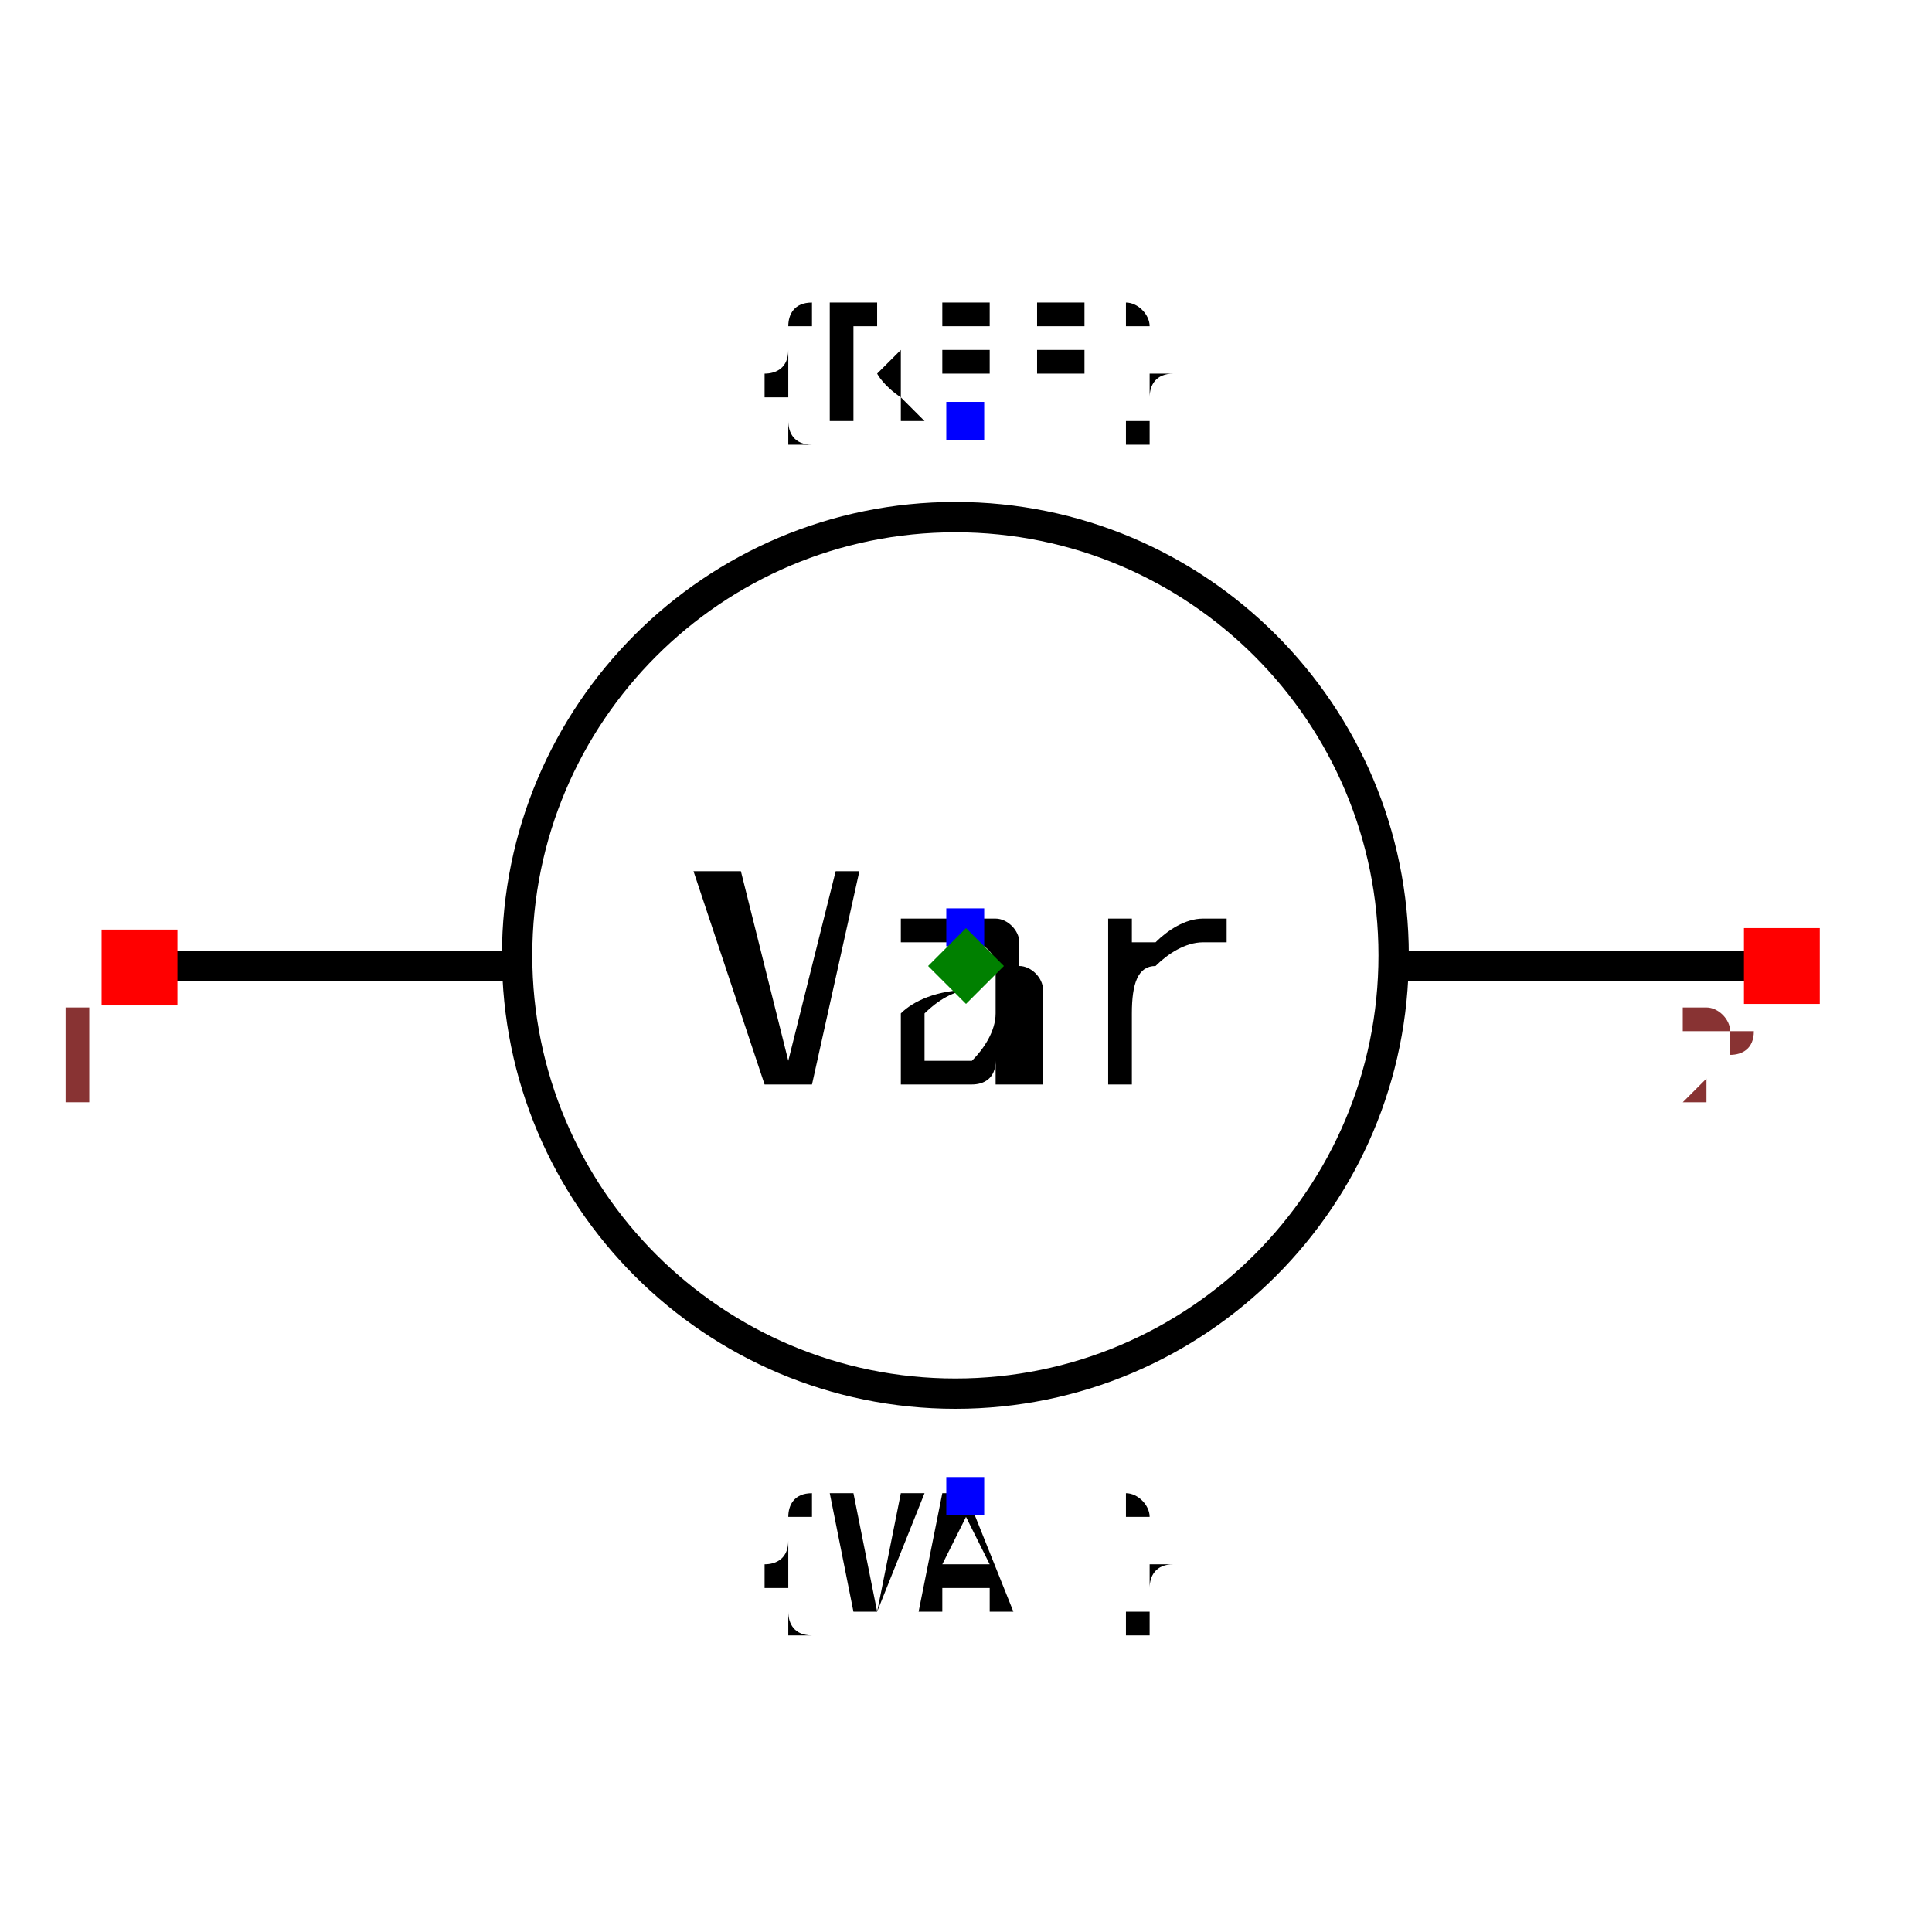
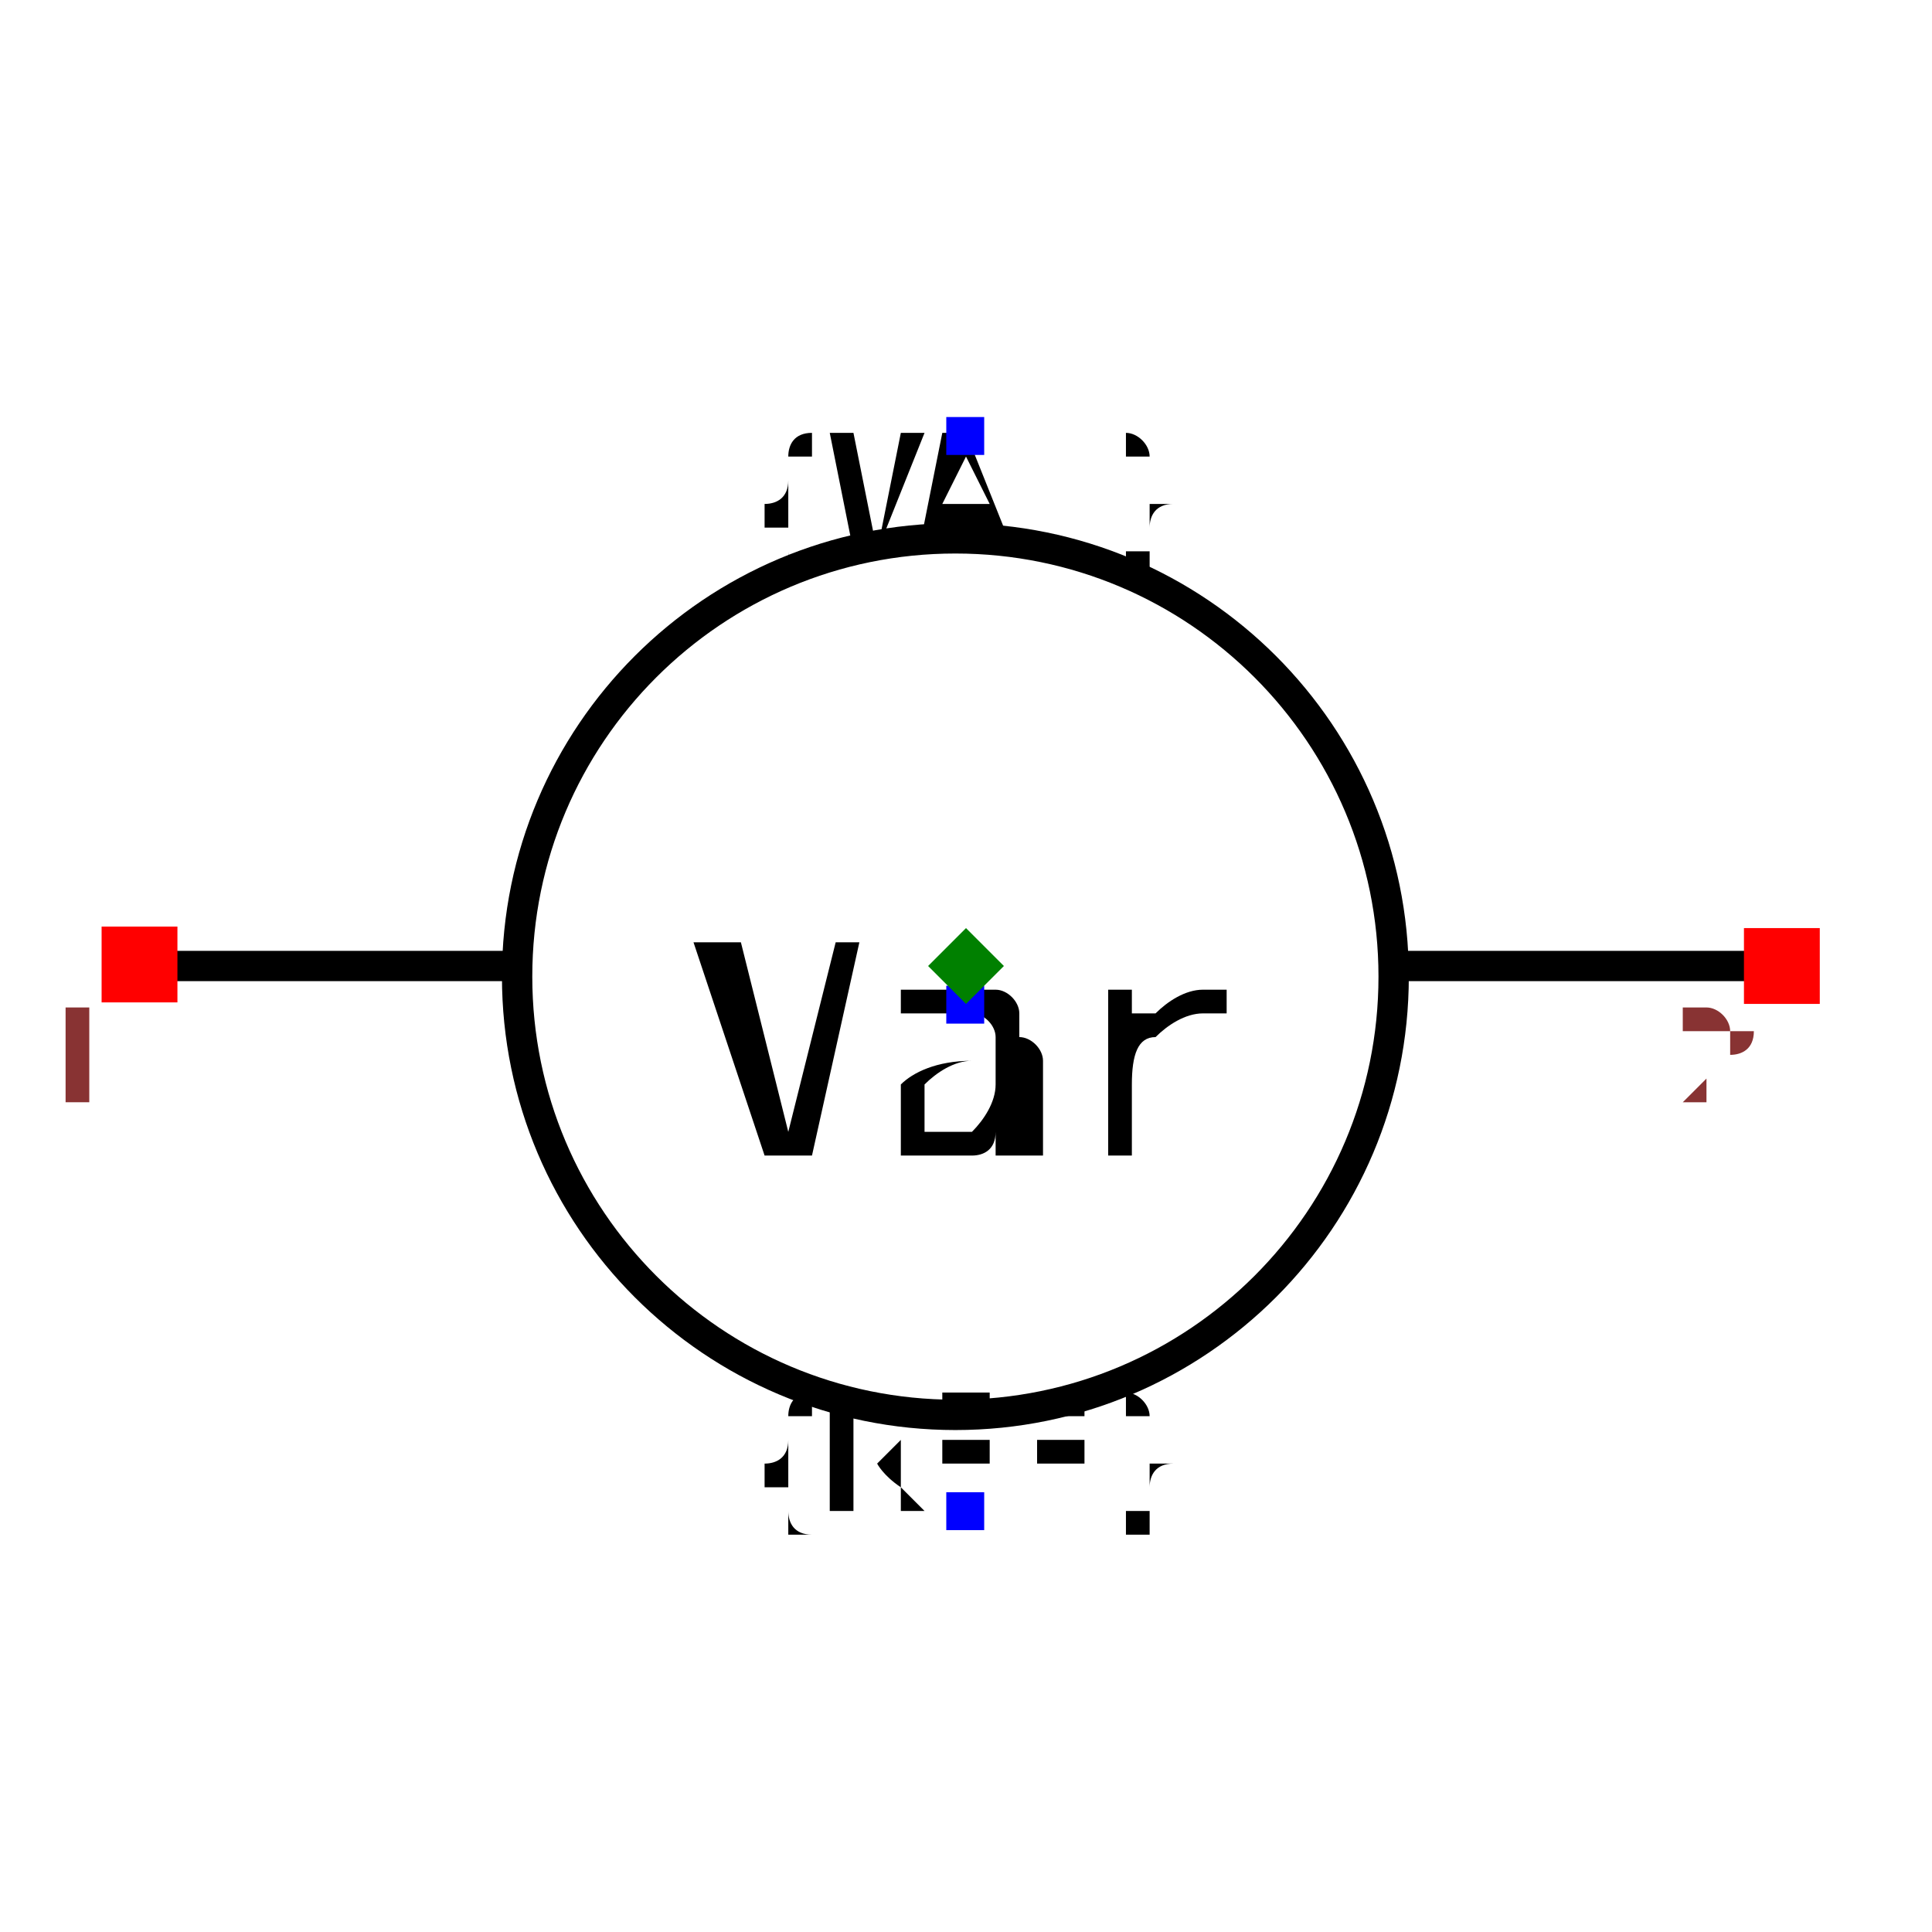
<svg xmlns="http://www.w3.org/2000/svg" width="150" height="150" viewBox="-0.637 -0.6 1.274 1.2">
  <path d="M-0.531,0 L-0.304,0" fill="none" stroke="black" stroke-width="0.02" stroke-linecap="round" stroke-linejoin="round" />
  <path d="M0.29,0 L0.531,0" fill="none" stroke="black" stroke-width="0.02" stroke-linecap="round" stroke-linejoin="round" />
-   <circle cx="-0.007" cy="-0.007" r="0.289" fill="none" stroke="black" stroke-width="0.02" />
-   <text x="0" y="-0.359" dx="0" dy="0" text-anchor="middle" style="font: 0.1px monospace; fill: black">{REF}</text>
-   <rect x="-0.013" y="-0.372" width="0.025" height="0.025" fill="blue" />
-   <text x="0" y="0.35" dx="0" dy="0.075" text-anchor="middle" style="font: 0.1px monospace; fill: black">{VAL}</text>
-   <rect x="-0.013" y="0.337" width="0.025" height="0.025" fill="blue" />
-   <text x="0" y="-0.025" dx="0" dy="0.1" text-anchor="middle" style="font: 0.2px monospace; fill: black">Var</text>
-   <rect x="-0.013" y="-0.038" width="0.025" height="0.025" fill="blue" />
-   <rect x="-0.57" y="-0.024" width="0.05" height="0.05" fill="red" />
-   <text x="-0.585" y="0.091" text-anchor="middle" style="font: 0.08px monospace; fill: #833;">1</text>
+   <circle cx="-0.007" cy="0.007" r="0.289" fill="none" stroke="black" stroke-width="0.02" />
+   <text x="0" y="0.359" dx="0" dy="0" text-anchor="middle" style="font: 0.1px monospace; fill: black">{REF}</text>
+   <rect x="-0.013" y="0.347" width="0.025" height="0.025" fill="blue" />
+   <text x="0" y="-0.35" dx="0" dy="0.075" text-anchor="middle" style="font: 0.1px monospace; fill: black">{VAL}</text>
+   <rect x="-0.013" y="-0.362" width="0.025" height="0.025" fill="blue" />
+   <text x="0" y="0.025" dx="0" dy="0.1" text-anchor="middle" style="font: 0.2px monospace; fill: black">Var</text>
+   <rect x="-0.013" y="0.013" width="0.025" height="0.025" fill="blue" />
+   <rect x="-0.57" y="-0.026" width="0.05" height="0.05" fill="red" />
+   <text x="-0.585" y="0.089" text-anchor="middle" style="font: 0.08px monospace; fill: #833;">1</text>
  <rect x="0.513" y="-0.025" width="0.05" height="0.05" fill="red" />
  <text x="0.498" y="0.09" text-anchor="middle" style="font: 0.08px monospace; fill: #833;">2</text>
  <path d="M 5.551115123125783e-17 -0.025 L 0.025 0 L 5.551115123125783e-17 0.025 L -0.025 0 Z" fill="green" />
</svg>
